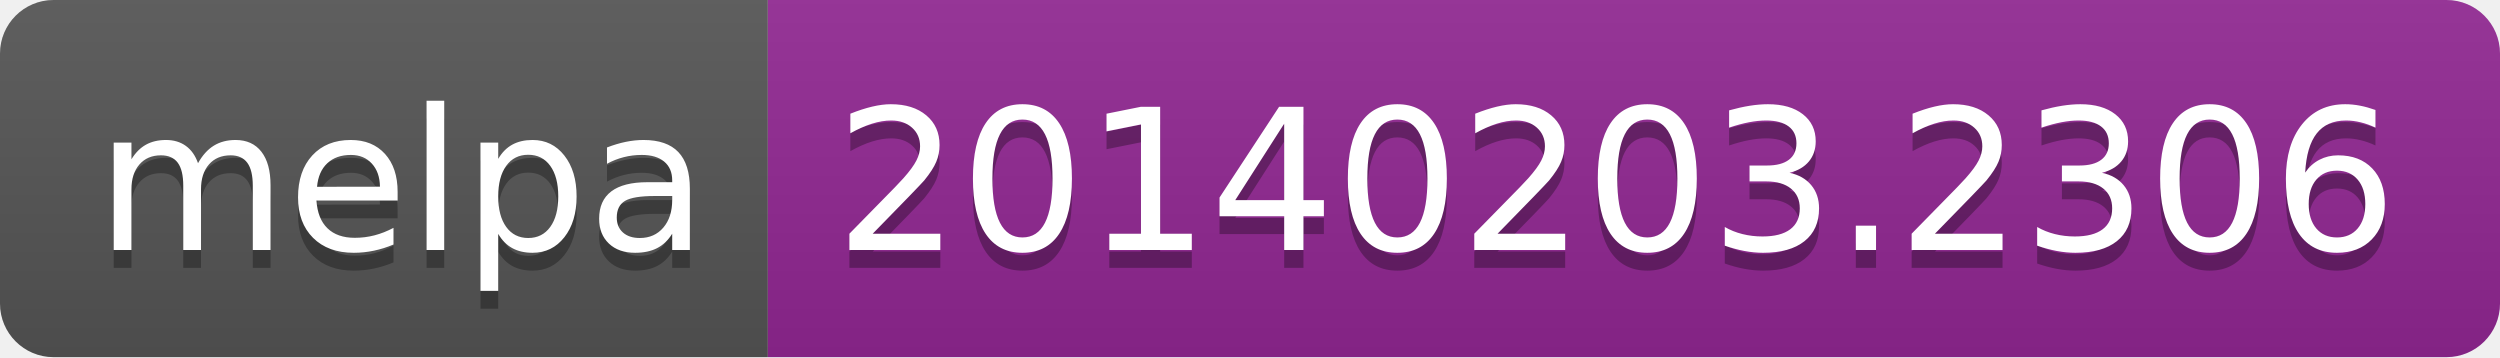
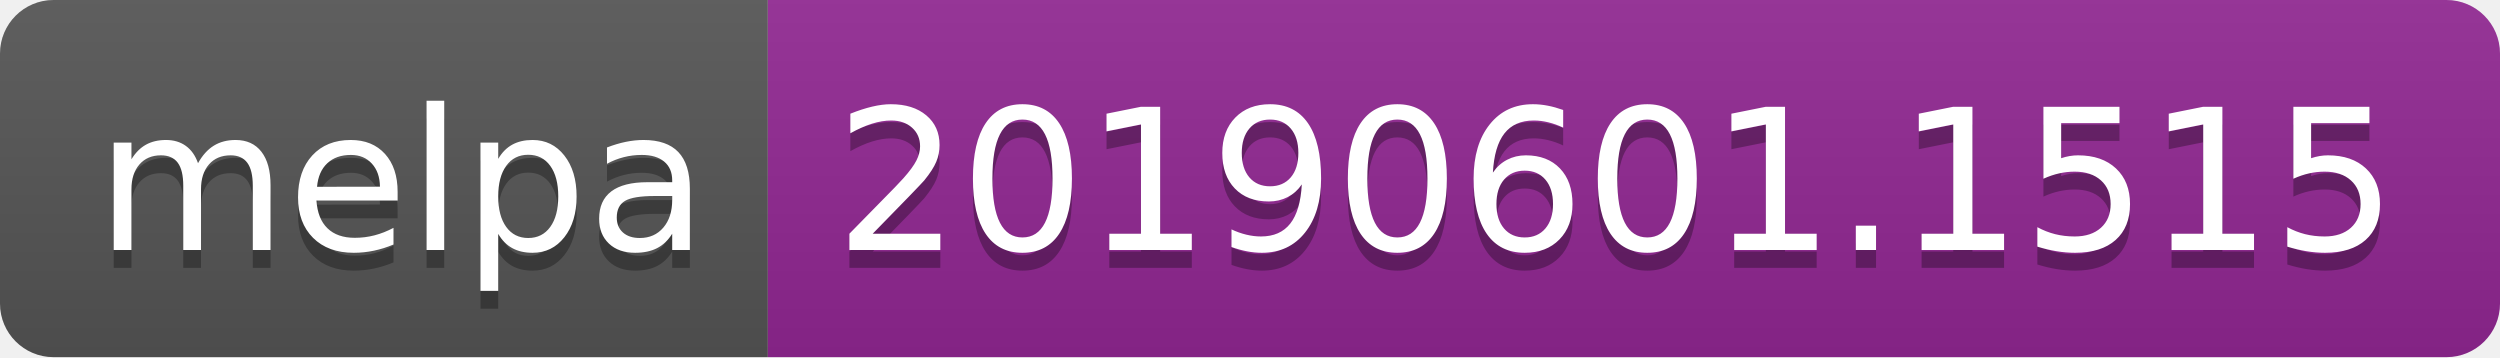
<svg xmlns="http://www.w3.org/2000/svg" width="140" height="20">
  <linearGradient id="b" x2="0" y2="100%">
    <stop offset="0" stop-color="#bbb" stop-opacity=".1" />
    <stop offset="1" stop-opacity=".1" />
  </linearGradient>
  <clipPath id="a">
    <rect width="140" height="20" rx="3" fill="#fff" />
  </clipPath>
  <g clip-path="url(#a)">
    <path fill="#555" d="M0 0h43v20H0z" />
    <path fill="#922793" d="M43 0h97v20H43z" />
    <path fill="url(#b)" d="M0 0h140v20H0z" />
  </g>
  <g fill="#fff" text-anchor="middle" font-family="DejaVu Sans,Verdana,Geneva,sans-serif" font-size="110">
    <text x="225" y="150" fill="#010101" fill-opacity=".3" transform="scale(.1)" textLength="330">melpa</text>
    <text x="225" y="140" transform="scale(.1)" textLength="330">melpa</text>
-     <text x="905" y="150" fill="#010101" fill-opacity=".3" transform="scale(.1)" textLength="870">20140203.2306</text>
-     <text x="905" y="140" transform="scale(.1)" textLength="870">20140203.2306</text>
+     <text x="905" y="150" fill="#010101" fill-opacity=".3" transform="scale(.1)" textLength="870">20190601.1515</text>
+     <text x="905" y="140" transform="scale(.1)" textLength="870">20190601.1515</text>
  </g>
</svg>
